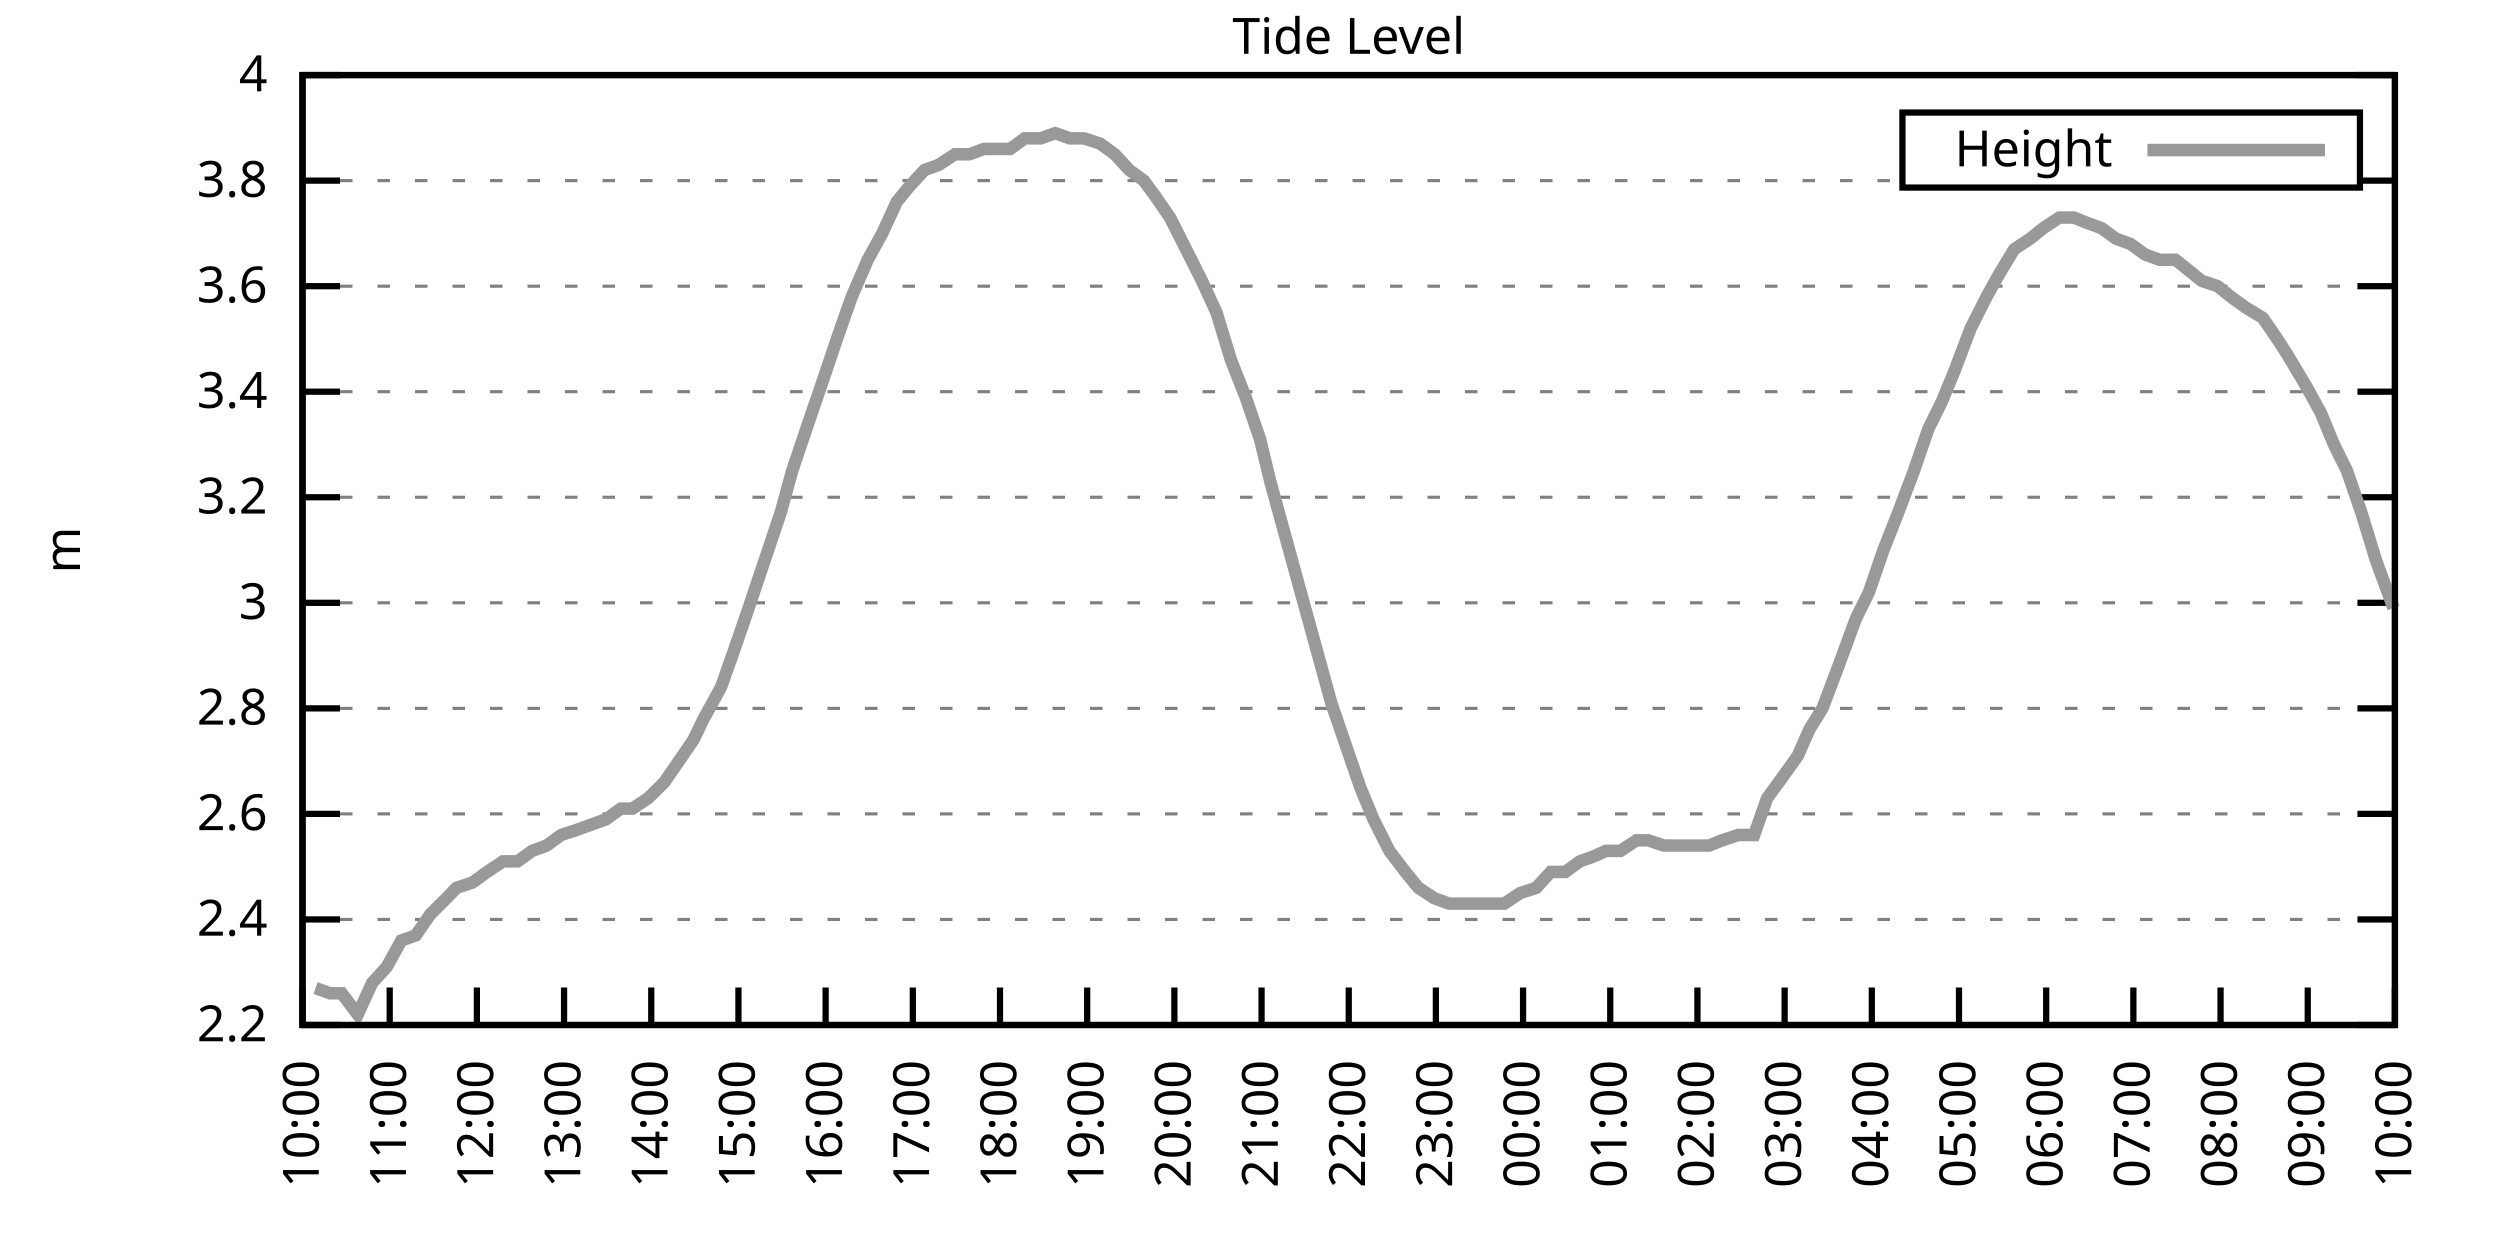
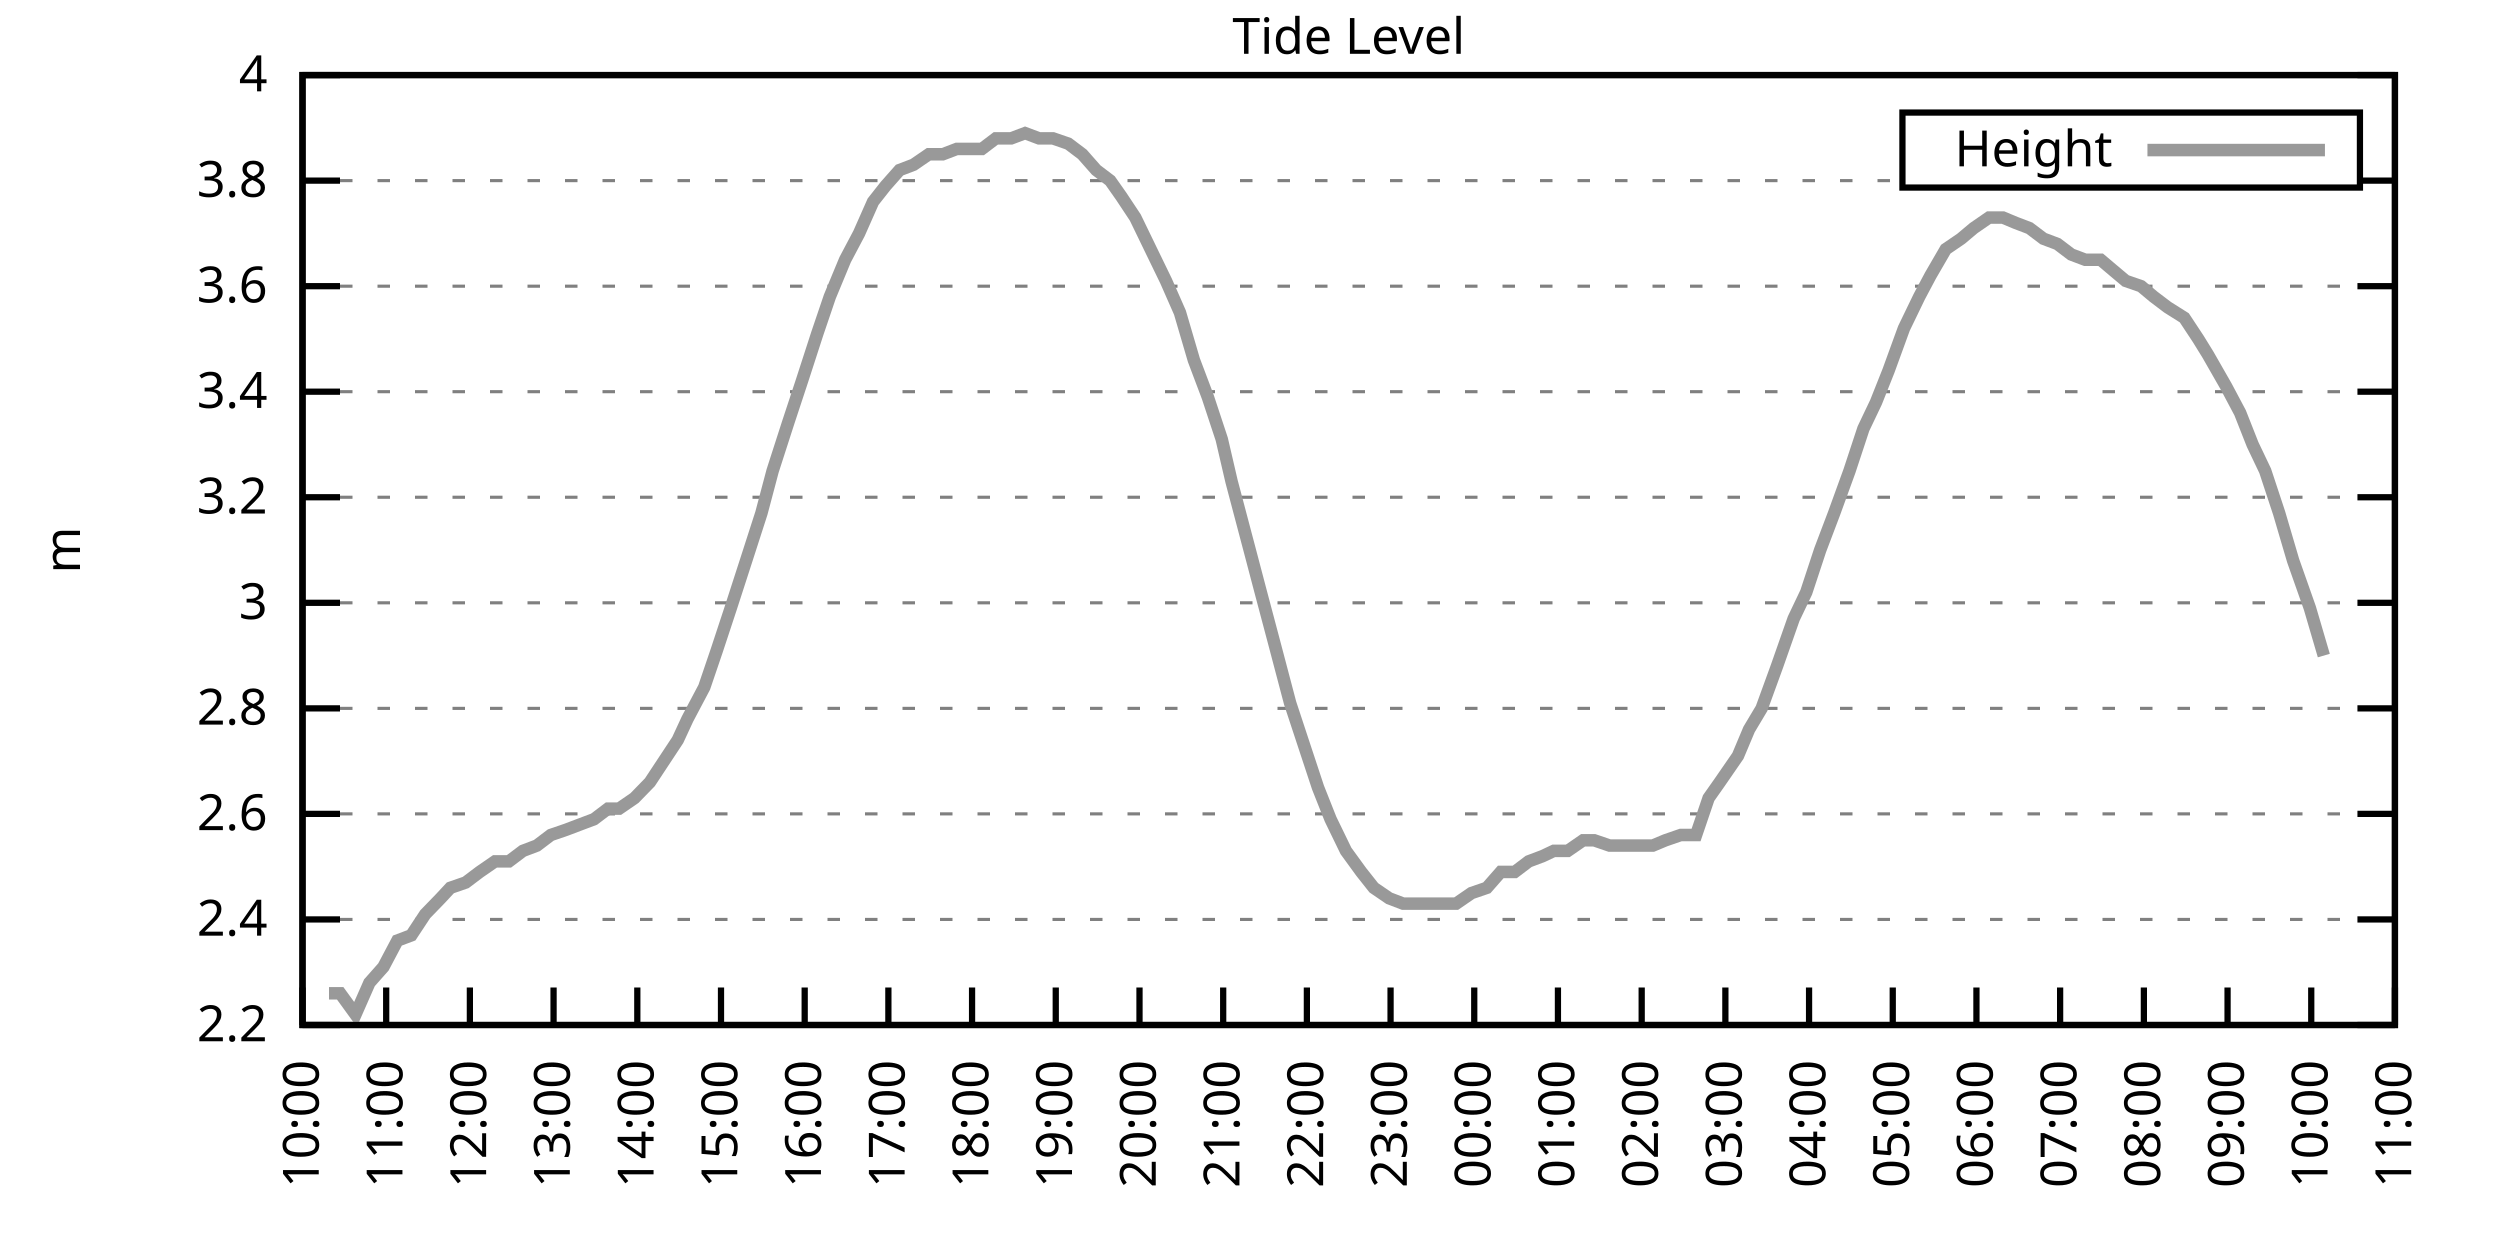
<svg xmlns="http://www.w3.org/2000/svg" xmlns:xlink="http://www.w3.org/1999/xlink" width="400" height="200" viewBox="0 0 400 200">
  <g id="gnuplot_canvas">
    <rect x="0" y="0" width="400" height="200" fill="none" />
    <defs>
      <circle id="gpDot" r="0.5" stroke-width="0.5" stroke="currentColor" />
      <path id="gpPt0" stroke-width="0.333" stroke="currentColor" d="M-1,0 h2 M0,-1 v2" />
      <path id="gpPt1" stroke-width="0.333" stroke="currentColor" d="M-1,-1 L1,1 M1,-1 L-1,1" />
      <path id="gpPt2" stroke-width="0.333" stroke="currentColor" d="M-1,0 L1,0 M0,-1 L0,1 M-1,-1 L1,1 M-1,1 L1,-1" />
      <rect id="gpPt3" stroke-width="0.333" stroke="currentColor" x="-1" y="-1" width="2" height="2" />
      <rect id="gpPt4" stroke-width="0.333" stroke="currentColor" fill="currentColor" x="-1" y="-1" width="2" height="2" />
      <circle id="gpPt5" stroke-width="0.333" stroke="currentColor" cx="0" cy="0" r="1" />
      <use xlink:href="#gpPt5" id="gpPt6" fill="currentColor" stroke="none" />
      <path id="gpPt7" stroke-width="0.333" stroke="currentColor" d="M0,-1.33 L-1.33,0.67 L1.33,0.67 z" />
      <use xlink:href="#gpPt7" id="gpPt8" fill="currentColor" stroke="none" />
      <use xlink:href="#gpPt7" id="gpPt9" stroke="currentColor" transform="rotate(180)" />
      <use xlink:href="#gpPt9" id="gpPt10" fill="currentColor" stroke="none" />
      <use xlink:href="#gpPt3" id="gpPt11" stroke="currentColor" transform="rotate(45)" />
      <use xlink:href="#gpPt11" id="gpPt12" fill="currentColor" stroke="none" />
      <path id="gpPt13" stroke-width="0.333" stroke="currentColor" d="M0,1.330 L1.265,0.411 L0.782,-1.067 L-0.782,-1.076 L-1.265,0.411 z" />
      <use xlink:href="#gpPt13" id="gpPt14" fill="currentColor" stroke="none" />
      <filter id="textbox" filterUnits="objectBoundingBox" x="0" y="0" height="1" width="1">
        <feFlood flood-color="white" flood-opacity="1" result="bgnd" />
        <feComposite in="SourceGraphic" in2="bgnd" operator="atop" />
      </filter>
      <filter id="greybox" filterUnits="objectBoundingBox" x="0" y="0" height="1" width="1">
        <feFlood flood-color="lightgrey" flood-opacity="1" result="grey" />
        <feComposite in="SourceGraphic" in2="grey" operator="atop" />
      </filter>
    </defs>
    <g fill="none" color="white" stroke="currentColor" stroke-width="1.00" stroke-linecap="butt" stroke-linejoin="miter">
</g>
    <g fill="none" color="black" stroke="currentColor" stroke-width="1.00" stroke-linecap="butt" stroke-linejoin="miter">
      <g stroke="none" shape-rendering="crispEdges">
        <polygon fill="rgb(255, 255, 255)" points="48.40,164.00 383.18,164.00 383.18,12.02 48.40,12.02 " />
      </g>
    </g>
    <g fill="none" color="black" stroke="currentColor" stroke-width="1.00" stroke-linecap="butt" stroke-linejoin="miter">
</g>
    <g fill="none" color="black" stroke="black" stroke-width="0.50" stroke-linecap="butt" stroke-linejoin="miter">
</g>
    <g fill="none" color="gray" stroke="currentColor" stroke-width="0.50" stroke-linecap="butt" stroke-linejoin="miter">
      <path stroke="gray" stroke-dasharray="2,4" class="gridline" d="M48.40,164.00 L383.19,164.00  " />
    </g>
    <g fill="none" color="gray" stroke="gray" stroke-width="1.00" stroke-linecap="butt" stroke-linejoin="miter">
</g>
    <g fill="none" color="black" stroke="currentColor" stroke-width="1.00" stroke-linecap="butt" stroke-linejoin="miter">
      <path stroke="black" d="M48.40,164.00 L54.40,164.00 M383.19,164.00 L377.19,164.00  " />
      <g transform="translate(42.80,166.60)" stroke="none" fill="black" font-family="Sans" font-size="8.00" text-anchor="end">
        <text>
          <tspan font-family="Sans"> 2.2</tspan>
        </text>
      </g>
    </g>
    <g fill="none" color="black" stroke="currentColor" stroke-width="1.00" stroke-linecap="butt" stroke-linejoin="miter">
</g>
    <g fill="none" color="black" stroke="black" stroke-width="0.50" stroke-linecap="butt" stroke-linejoin="miter">
</g>
    <g fill="none" color="gray" stroke="currentColor" stroke-width="0.50" stroke-linecap="butt" stroke-linejoin="miter">
      <path stroke="gray" stroke-dasharray="2,4" class="gridline" d="M48.40,147.11 L383.19,147.11  " />
    </g>
    <g fill="none" color="gray" stroke="gray" stroke-width="1.00" stroke-linecap="butt" stroke-linejoin="miter">
</g>
    <g fill="none" color="black" stroke="currentColor" stroke-width="1.00" stroke-linecap="butt" stroke-linejoin="miter">
      <path stroke="black" d="M48.40,147.11 L54.40,147.11 M383.19,147.11 L377.19,147.11  " />
      <g transform="translate(42.80,149.71)" stroke="none" fill="black" font-family="Sans" font-size="8.00" text-anchor="end">
        <text>
          <tspan font-family="Sans"> 2.4</tspan>
        </text>
      </g>
    </g>
    <g fill="none" color="black" stroke="currentColor" stroke-width="1.00" stroke-linecap="butt" stroke-linejoin="miter">
</g>
    <g fill="none" color="black" stroke="black" stroke-width="0.50" stroke-linecap="butt" stroke-linejoin="miter">
</g>
    <g fill="none" color="gray" stroke="currentColor" stroke-width="0.50" stroke-linecap="butt" stroke-linejoin="miter">
      <path stroke="gray" stroke-dasharray="2,4" class="gridline" d="M48.40,130.22 L383.19,130.22  " />
    </g>
    <g fill="none" color="gray" stroke="gray" stroke-width="1.00" stroke-linecap="butt" stroke-linejoin="miter">
</g>
    <g fill="none" color="black" stroke="currentColor" stroke-width="1.00" stroke-linecap="butt" stroke-linejoin="miter">
      <path stroke="black" d="M48.40,130.22 L54.40,130.22 M383.19,130.22 L377.19,130.22  " />
      <g transform="translate(42.80,132.82)" stroke="none" fill="black" font-family="Sans" font-size="8.00" text-anchor="end">
        <text>
          <tspan font-family="Sans"> 2.6</tspan>
        </text>
      </g>
    </g>
    <g fill="none" color="black" stroke="currentColor" stroke-width="1.00" stroke-linecap="butt" stroke-linejoin="miter">
</g>
    <g fill="none" color="black" stroke="black" stroke-width="0.50" stroke-linecap="butt" stroke-linejoin="miter">
</g>
    <g fill="none" color="gray" stroke="currentColor" stroke-width="0.50" stroke-linecap="butt" stroke-linejoin="miter">
      <path stroke="gray" stroke-dasharray="2,4" class="gridline" d="M48.40,113.34 L383.19,113.34  " />
    </g>
    <g fill="none" color="gray" stroke="gray" stroke-width="1.00" stroke-linecap="butt" stroke-linejoin="miter">
</g>
    <g fill="none" color="black" stroke="currentColor" stroke-width="1.00" stroke-linecap="butt" stroke-linejoin="miter">
      <path stroke="black" d="M48.40,113.34 L54.40,113.34 M383.19,113.34 L377.19,113.34  " />
      <g transform="translate(42.80,115.94)" stroke="none" fill="black" font-family="Sans" font-size="8.00" text-anchor="end">
        <text>
          <tspan font-family="Sans"> 2.8</tspan>
        </text>
      </g>
    </g>
    <g fill="none" color="black" stroke="currentColor" stroke-width="1.00" stroke-linecap="butt" stroke-linejoin="miter">
</g>
    <g fill="none" color="black" stroke="black" stroke-width="0.50" stroke-linecap="butt" stroke-linejoin="miter">
</g>
    <g fill="none" color="gray" stroke="currentColor" stroke-width="0.50" stroke-linecap="butt" stroke-linejoin="miter">
      <path stroke="gray" stroke-dasharray="2,4" class="gridline" d="M48.40,96.45 L383.19,96.45  " />
    </g>
    <g fill="none" color="gray" stroke="gray" stroke-width="1.00" stroke-linecap="butt" stroke-linejoin="miter">
</g>
    <g fill="none" color="black" stroke="currentColor" stroke-width="1.00" stroke-linecap="butt" stroke-linejoin="miter">
      <path stroke="black" d="M48.40,96.45 L54.40,96.45 M383.19,96.45 L377.19,96.45  " />
      <g transform="translate(42.80,99.05)" stroke="none" fill="black" font-family="Sans" font-size="8.00" text-anchor="end">
        <text>
          <tspan font-family="Sans"> 3</tspan>
        </text>
      </g>
    </g>
    <g fill="none" color="black" stroke="currentColor" stroke-width="1.00" stroke-linecap="butt" stroke-linejoin="miter">
</g>
    <g fill="none" color="black" stroke="black" stroke-width="0.50" stroke-linecap="butt" stroke-linejoin="miter">
</g>
    <g fill="none" color="gray" stroke="currentColor" stroke-width="0.50" stroke-linecap="butt" stroke-linejoin="miter">
      <path stroke="gray" stroke-dasharray="2,4" class="gridline" d="M48.40,79.56 L383.19,79.56  " />
    </g>
    <g fill="none" color="gray" stroke="gray" stroke-width="1.00" stroke-linecap="butt" stroke-linejoin="miter">
</g>
    <g fill="none" color="black" stroke="currentColor" stroke-width="1.00" stroke-linecap="butt" stroke-linejoin="miter">
      <path stroke="black" d="M48.40,79.56 L54.40,79.56 M383.19,79.56 L377.19,79.56  " />
      <g transform="translate(42.80,82.16)" stroke="none" fill="black" font-family="Sans" font-size="8.00" text-anchor="end">
        <text>
          <tspan font-family="Sans"> 3.2</tspan>
        </text>
      </g>
    </g>
    <g fill="none" color="black" stroke="currentColor" stroke-width="1.00" stroke-linecap="butt" stroke-linejoin="miter">
</g>
    <g fill="none" color="black" stroke="black" stroke-width="0.50" stroke-linecap="butt" stroke-linejoin="miter">
</g>
    <g fill="none" color="gray" stroke="currentColor" stroke-width="0.50" stroke-linecap="butt" stroke-linejoin="miter">
      <path stroke="gray" stroke-dasharray="2,4" class="gridline" d="M48.40,62.67 L383.19,62.67  " />
    </g>
    <g fill="none" color="gray" stroke="gray" stroke-width="1.00" stroke-linecap="butt" stroke-linejoin="miter">
</g>
    <g fill="none" color="black" stroke="currentColor" stroke-width="1.00" stroke-linecap="butt" stroke-linejoin="miter">
      <path stroke="black" d="M48.40,62.67 L54.40,62.67 M383.19,62.67 L377.19,62.67  " />
      <g transform="translate(42.80,65.27)" stroke="none" fill="black" font-family="Sans" font-size="8.00" text-anchor="end">
        <text>
          <tspan font-family="Sans"> 3.4</tspan>
        </text>
      </g>
    </g>
    <g fill="none" color="black" stroke="currentColor" stroke-width="1.00" stroke-linecap="butt" stroke-linejoin="miter">
</g>
    <g fill="none" color="black" stroke="black" stroke-width="0.50" stroke-linecap="butt" stroke-linejoin="miter">
</g>
    <g fill="none" color="gray" stroke="currentColor" stroke-width="0.50" stroke-linecap="butt" stroke-linejoin="miter">
      <path stroke="gray" stroke-dasharray="2,4" class="gridline" d="M48.40,45.79 L383.19,45.79  " />
    </g>
    <g fill="none" color="gray" stroke="gray" stroke-width="1.00" stroke-linecap="butt" stroke-linejoin="miter">
</g>
    <g fill="none" color="black" stroke="currentColor" stroke-width="1.00" stroke-linecap="butt" stroke-linejoin="miter">
      <path stroke="black" d="M48.40,45.79 L54.40,45.79 M383.19,45.79 L377.19,45.79  " />
      <g transform="translate(42.80,48.39)" stroke="none" fill="black" font-family="Sans" font-size="8.00" text-anchor="end">
        <text>
          <tspan font-family="Sans"> 3.6</tspan>
        </text>
      </g>
    </g>
    <g fill="none" color="black" stroke="currentColor" stroke-width="1.00" stroke-linecap="butt" stroke-linejoin="miter">
</g>
    <g fill="none" color="black" stroke="black" stroke-width="0.50" stroke-linecap="butt" stroke-linejoin="miter">
</g>
    <g fill="none" color="gray" stroke="currentColor" stroke-width="0.50" stroke-linecap="butt" stroke-linejoin="miter">
      <path stroke="gray" stroke-dasharray="2,4" class="gridline" d="M48.40,28.90 L304.39,28.90 M377.59,28.90 L383.19,28.90  " />
    </g>
    <g fill="none" color="gray" stroke="gray" stroke-width="1.00" stroke-linecap="butt" stroke-linejoin="miter">
</g>
    <g fill="none" color="black" stroke="currentColor" stroke-width="1.00" stroke-linecap="butt" stroke-linejoin="miter">
      <path stroke="black" d="M48.40,28.90 L54.40,28.90 M383.19,28.90 L377.19,28.90  " />
      <g transform="translate(42.80,31.50)" stroke="none" fill="black" font-family="Sans" font-size="8.00" text-anchor="end">
        <text>
          <tspan font-family="Sans"> 3.8</tspan>
        </text>
      </g>
    </g>
    <g fill="none" color="black" stroke="currentColor" stroke-width="1.00" stroke-linecap="butt" stroke-linejoin="miter">
</g>
    <g fill="none" color="black" stroke="black" stroke-width="0.50" stroke-linecap="butt" stroke-linejoin="miter">
</g>
    <g fill="none" color="gray" stroke="currentColor" stroke-width="0.50" stroke-linecap="butt" stroke-linejoin="miter">
      <path stroke="gray" stroke-dasharray="2,4" class="gridline" d="M48.40,12.01 L383.19,12.01  " />
    </g>
    <g fill="none" color="gray" stroke="gray" stroke-width="1.00" stroke-linecap="butt" stroke-linejoin="miter">
</g>
    <g fill="none" color="black" stroke="currentColor" stroke-width="1.00" stroke-linecap="butt" stroke-linejoin="miter">
      <path stroke="black" d="M48.40,12.01 L54.40,12.01 M383.19,12.01 L377.19,12.01  " />
      <g transform="translate(42.80,14.61)" stroke="none" fill="black" font-family="Sans" font-size="8.00" text-anchor="end">
        <text>
          <tspan font-family="Sans"> 4</tspan>
        </text>
      </g>
    </g>
    <g fill="none" color="black" stroke="currentColor" stroke-width="1.00" stroke-linecap="butt" stroke-linejoin="miter">
      <path stroke="black" d="M48.40,164.00 L48.40,158.00  " />
      <g transform="translate(51.00,169.60) rotate(270.00)" stroke="none" fill="black" font-family="Sans" font-size="8.00" text-anchor="end">
        <text>
          <tspan font-family="Sans">10:00</tspan>
        </text>
      </g>
    </g>
    <g fill="none" color="black" stroke="currentColor" stroke-width="1.00" stroke-linecap="butt" stroke-linejoin="miter">
-       <path stroke="black" d="M62.35,164.00 L62.35,158.00  " />
-       <g transform="translate(64.95,169.60) rotate(270.00)" stroke="none" fill="black" font-family="Sans" font-size="8.00" text-anchor="end">
+       <path stroke="black" d="M61.79,164.00 L61.79,158.00  " />
+       <g transform="translate(64.39,169.60) rotate(270.00)" stroke="none" fill="black" font-family="Sans" font-size="8.00" text-anchor="end">
        <text>
          <tspan font-family="Sans">11:00</tspan>
        </text>
      </g>
    </g>
    <g fill="none" color="black" stroke="currentColor" stroke-width="1.00" stroke-linecap="butt" stroke-linejoin="miter">
-       <path stroke="black" d="M76.30,164.00 L76.30,158.00  " />
-       <g transform="translate(78.90,169.60) rotate(270.00)" stroke="none" fill="black" font-family="Sans" font-size="8.00" text-anchor="end">
+       <path stroke="black" d="M75.18,164.00 L75.18,158.00  " />
+       <g transform="translate(77.78,169.60) rotate(270.00)" stroke="none" fill="black" font-family="Sans" font-size="8.00" text-anchor="end">
        <text>
          <tspan font-family="Sans">12:00</tspan>
        </text>
      </g>
    </g>
    <g fill="none" color="black" stroke="currentColor" stroke-width="1.00" stroke-linecap="butt" stroke-linejoin="miter">
-       <path stroke="black" d="M90.25,164.00 L90.25,158.00  " />
-       <g transform="translate(92.85,169.60) rotate(270.00)" stroke="none" fill="black" font-family="Sans" font-size="8.00" text-anchor="end">
+       <path stroke="black" d="M88.57,164.00 L88.57,158.00  " />
+       <g transform="translate(91.17,169.60) rotate(270.00)" stroke="none" fill="black" font-family="Sans" font-size="8.00" text-anchor="end">
        <text>
          <tspan font-family="Sans">13:00</tspan>
        </text>
      </g>
    </g>
    <g fill="none" color="black" stroke="currentColor" stroke-width="1.00" stroke-linecap="butt" stroke-linejoin="miter">
-       <path stroke="black" d="M104.20,164.00 L104.20,158.00  " />
-       <g transform="translate(106.80,169.60) rotate(270.00)" stroke="none" fill="black" font-family="Sans" font-size="8.00" text-anchor="end">
+       <path stroke="black" d="M101.97,164.00 L101.97,158.00  " />
+       <g transform="translate(104.57,169.60) rotate(270.00)" stroke="none" fill="black" font-family="Sans" font-size="8.00" text-anchor="end">
        <text>
          <tspan font-family="Sans">14:00</tspan>
        </text>
      </g>
    </g>
    <g fill="none" color="black" stroke="currentColor" stroke-width="1.00" stroke-linecap="butt" stroke-linejoin="miter">
-       <path stroke="black" d="M118.15,164.00 L118.15,158.00  " />
-       <g transform="translate(120.75,169.60) rotate(270.00)" stroke="none" fill="black" font-family="Sans" font-size="8.00" text-anchor="end">
+       <path stroke="black" d="M115.36,164.00 L115.36,158.00  " />
+       <g transform="translate(117.96,169.60) rotate(270.00)" stroke="none" fill="black" font-family="Sans" font-size="8.00" text-anchor="end">
        <text>
          <tspan font-family="Sans">15:00</tspan>
        </text>
      </g>
    </g>
    <g fill="none" color="black" stroke="currentColor" stroke-width="1.00" stroke-linecap="butt" stroke-linejoin="miter">
-       <path stroke="black" d="M132.10,164.00 L132.10,158.00  " />
-       <g transform="translate(134.70,169.60) rotate(270.00)" stroke="none" fill="black" font-family="Sans" font-size="8.00" text-anchor="end">
+       <path stroke="black" d="M128.75,164.00 L128.75,158.00  " />
+       <g transform="translate(131.35,169.60) rotate(270.00)" stroke="none" fill="black" font-family="Sans" font-size="8.00" text-anchor="end">
        <text>
          <tspan font-family="Sans">16:00</tspan>
        </text>
      </g>
    </g>
    <g fill="none" color="black" stroke="currentColor" stroke-width="1.00" stroke-linecap="butt" stroke-linejoin="miter">
-       <path stroke="black" d="M146.05,164.00 L146.05,158.00  " />
-       <g transform="translate(148.65,169.60) rotate(270.00)" stroke="none" fill="black" font-family="Sans" font-size="8.00" text-anchor="end">
+       <path stroke="black" d="M142.14,164.00 L142.14,158.00  " />
+       <g transform="translate(144.74,169.60) rotate(270.00)" stroke="none" fill="black" font-family="Sans" font-size="8.00" text-anchor="end">
        <text>
          <tspan font-family="Sans">17:00</tspan>
        </text>
      </g>
    </g>
    <g fill="none" color="black" stroke="currentColor" stroke-width="1.00" stroke-linecap="butt" stroke-linejoin="miter">
-       <path stroke="black" d="M160.00,164.00 L160.00,158.00  " />
-       <g transform="translate(162.60,169.60) rotate(270.00)" stroke="none" fill="black" font-family="Sans" font-size="8.00" text-anchor="end">
+       <path stroke="black" d="M155.53,164.00 L155.53,158.00  " />
+       <g transform="translate(158.13,169.60) rotate(270.00)" stroke="none" fill="black" font-family="Sans" font-size="8.00" text-anchor="end">
        <text>
          <tspan font-family="Sans">18:00</tspan>
        </text>
      </g>
    </g>
    <g fill="none" color="black" stroke="currentColor" stroke-width="1.00" stroke-linecap="butt" stroke-linejoin="miter">
-       <path stroke="black" d="M173.95,164.00 L173.95,158.00  " />
-       <g transform="translate(176.55,169.60) rotate(270.00)" stroke="none" fill="black" font-family="Sans" font-size="8.00" text-anchor="end">
+       <path stroke="black" d="M168.92,164.00 L168.92,158.00  " />
+       <g transform="translate(171.52,169.60) rotate(270.00)" stroke="none" fill="black" font-family="Sans" font-size="8.00" text-anchor="end">
        <text>
          <tspan font-family="Sans">19:00</tspan>
        </text>
      </g>
    </g>
    <g fill="none" color="black" stroke="currentColor" stroke-width="1.00" stroke-linecap="butt" stroke-linejoin="miter">
-       <path stroke="black" d="M187.90,164.00 L187.90,158.00  " />
-       <g transform="translate(190.50,169.60) rotate(270.00)" stroke="none" fill="black" font-family="Sans" font-size="8.00" text-anchor="end">
+       <path stroke="black" d="M182.32,164.00 L182.32,158.00  " />
+       <g transform="translate(184.92,169.60) rotate(270.00)" stroke="none" fill="black" font-family="Sans" font-size="8.00" text-anchor="end">
        <text>
          <tspan font-family="Sans">20:00</tspan>
        </text>
      </g>
    </g>
    <g fill="none" color="black" stroke="currentColor" stroke-width="1.00" stroke-linecap="butt" stroke-linejoin="miter">
-       <path stroke="black" d="M201.85,164.00 L201.85,158.00  " />
-       <g transform="translate(204.45,169.60) rotate(270.00)" stroke="none" fill="black" font-family="Sans" font-size="8.00" text-anchor="end">
+       <path stroke="black" d="M195.71,164.00 L195.71,158.00  " />
+       <g transform="translate(198.31,169.60) rotate(270.00)" stroke="none" fill="black" font-family="Sans" font-size="8.00" text-anchor="end">
        <text>
          <tspan font-family="Sans">21:00</tspan>
        </text>
      </g>
    </g>
    <g fill="none" color="black" stroke="currentColor" stroke-width="1.00" stroke-linecap="butt" stroke-linejoin="miter">
-       <path stroke="black" d="M215.80,164.00 L215.80,158.00  " />
-       <g transform="translate(218.40,169.60) rotate(270.00)" stroke="none" fill="black" font-family="Sans" font-size="8.00" text-anchor="end">
+       <path stroke="black" d="M209.10,164.00 L209.10,158.00  " />
+       <g transform="translate(211.70,169.60) rotate(270.00)" stroke="none" fill="black" font-family="Sans" font-size="8.00" text-anchor="end">
        <text>
          <tspan font-family="Sans">22:00</tspan>
        </text>
      </g>
    </g>
    <g fill="none" color="black" stroke="currentColor" stroke-width="1.00" stroke-linecap="butt" stroke-linejoin="miter">
-       <path stroke="black" d="M229.74,164.00 L229.74,158.00  " />
-       <g transform="translate(232.34,169.60) rotate(270.00)" stroke="none" fill="black" font-family="Sans" font-size="8.00" text-anchor="end">
+       <path stroke="black" d="M222.49,164.00 L222.49,158.00  " />
+       <g transform="translate(225.09,169.60) rotate(270.00)" stroke="none" fill="black" font-family="Sans" font-size="8.00" text-anchor="end">
        <text>
          <tspan font-family="Sans">23:00</tspan>
        </text>
      </g>
    </g>
    <g fill="none" color="black" stroke="currentColor" stroke-width="1.00" stroke-linecap="butt" stroke-linejoin="miter">
-       <path stroke="black" d="M243.69,164.00 L243.69,158.00  " />
-       <g transform="translate(246.29,169.60) rotate(270.00)" stroke="none" fill="black" font-family="Sans" font-size="8.00" text-anchor="end">
+       <path stroke="black" d="M235.88,164.00 L235.88,158.00  " />
+       <g transform="translate(238.48,169.60) rotate(270.00)" stroke="none" fill="black" font-family="Sans" font-size="8.00" text-anchor="end">
        <text>
          <tspan font-family="Sans">00:00</tspan>
        </text>
      </g>
    </g>
    <g fill="none" color="black" stroke="currentColor" stroke-width="1.00" stroke-linecap="butt" stroke-linejoin="miter">
-       <path stroke="black" d="M257.64,164.00 L257.64,158.00  " />
-       <g transform="translate(260.24,169.60) rotate(270.00)" stroke="none" fill="black" font-family="Sans" font-size="8.00" text-anchor="end">
+       <path stroke="black" d="M249.27,164.00 L249.27,158.00  " />
+       <g transform="translate(251.87,169.60) rotate(270.00)" stroke="none" fill="black" font-family="Sans" font-size="8.00" text-anchor="end">
        <text>
          <tspan font-family="Sans">01:00</tspan>
        </text>
      </g>
    </g>
    <g fill="none" color="black" stroke="currentColor" stroke-width="1.00" stroke-linecap="butt" stroke-linejoin="miter">
-       <path stroke="black" d="M271.59,164.00 L271.59,158.00  " />
-       <g transform="translate(274.19,169.60) rotate(270.00)" stroke="none" fill="black" font-family="Sans" font-size="8.00" text-anchor="end">
+       <path stroke="black" d="M262.67,164.00 L262.67,158.00  " />
+       <g transform="translate(265.27,169.60) rotate(270.00)" stroke="none" fill="black" font-family="Sans" font-size="8.00" text-anchor="end">
        <text>
          <tspan font-family="Sans">02:00</tspan>
        </text>
      </g>
    </g>
    <g fill="none" color="black" stroke="currentColor" stroke-width="1.00" stroke-linecap="butt" stroke-linejoin="miter">
-       <path stroke="black" d="M285.54,164.00 L285.54,158.00  " />
-       <g transform="translate(288.14,169.60) rotate(270.00)" stroke="none" fill="black" font-family="Sans" font-size="8.00" text-anchor="end">
+       <path stroke="black" d="M276.06,164.00 L276.06,158.00  " />
+       <g transform="translate(278.66,169.60) rotate(270.00)" stroke="none" fill="black" font-family="Sans" font-size="8.00" text-anchor="end">
        <text>
          <tspan font-family="Sans">03:00</tspan>
        </text>
      </g>
    </g>
    <g fill="none" color="black" stroke="currentColor" stroke-width="1.00" stroke-linecap="butt" stroke-linejoin="miter">
-       <path stroke="black" d="M299.49,164.00 L299.49,158.00  " />
-       <g transform="translate(302.09,169.60) rotate(270.00)" stroke="none" fill="black" font-family="Sans" font-size="8.00" text-anchor="end">
+       <path stroke="black" d="M289.45,164.00 L289.45,158.00  " />
+       <g transform="translate(292.05,169.60) rotate(270.00)" stroke="none" fill="black" font-family="Sans" font-size="8.00" text-anchor="end">
        <text>
          <tspan font-family="Sans">04:00</tspan>
        </text>
      </g>
    </g>
    <g fill="none" color="black" stroke="currentColor" stroke-width="1.00" stroke-linecap="butt" stroke-linejoin="miter">
-       <path stroke="black" d="M313.44,164.00 L313.44,158.00  " />
-       <g transform="translate(316.04,169.60) rotate(270.00)" stroke="none" fill="black" font-family="Sans" font-size="8.00" text-anchor="end">
+       <path stroke="black" d="M302.84,164.00 L302.84,158.00  " />
+       <g transform="translate(305.44,169.60) rotate(270.00)" stroke="none" fill="black" font-family="Sans" font-size="8.00" text-anchor="end">
        <text>
          <tspan font-family="Sans">05:00</tspan>
        </text>
      </g>
    </g>
    <g fill="none" color="black" stroke="currentColor" stroke-width="1.00" stroke-linecap="butt" stroke-linejoin="miter">
-       <path stroke="black" d="M327.39,164.00 L327.39,158.00  " />
-       <g transform="translate(329.99,169.60) rotate(270.00)" stroke="none" fill="black" font-family="Sans" font-size="8.00" text-anchor="end">
+       <path stroke="black" d="M316.23,164.00 L316.23,158.00  " />
+       <g transform="translate(318.83,169.60) rotate(270.00)" stroke="none" fill="black" font-family="Sans" font-size="8.00" text-anchor="end">
        <text>
          <tspan font-family="Sans">06:00</tspan>
        </text>
      </g>
    </g>
    <g fill="none" color="black" stroke="currentColor" stroke-width="1.00" stroke-linecap="butt" stroke-linejoin="miter">
-       <path stroke="black" d="M341.34,164.00 L341.34,158.00  " />
-       <g transform="translate(343.94,169.60) rotate(270.00)" stroke="none" fill="black" font-family="Sans" font-size="8.00" text-anchor="end">
+       <path stroke="black" d="M329.62,164.00 L329.62,158.00  " />
+       <g transform="translate(332.22,169.60) rotate(270.00)" stroke="none" fill="black" font-family="Sans" font-size="8.00" text-anchor="end">
        <text>
          <tspan font-family="Sans">07:00</tspan>
        </text>
      </g>
    </g>
    <g fill="none" color="black" stroke="currentColor" stroke-width="1.00" stroke-linecap="butt" stroke-linejoin="miter">
-       <path stroke="black" d="M355.29,164.00 L355.29,158.00  " />
-       <g transform="translate(357.89,169.60) rotate(270.00)" stroke="none" fill="black" font-family="Sans" font-size="8.00" text-anchor="end">
+       <path stroke="black" d="M343.02,164.00 L343.02,158.00  " />
+       <g transform="translate(345.62,169.60) rotate(270.00)" stroke="none" fill="black" font-family="Sans" font-size="8.00" text-anchor="end">
        <text>
          <tspan font-family="Sans">08:00</tspan>
        </text>
      </g>
    </g>
    <g fill="none" color="black" stroke="currentColor" stroke-width="1.00" stroke-linecap="butt" stroke-linejoin="miter">
-       <path stroke="black" d="M369.24,164.00 L369.24,158.00  " />
-       <g transform="translate(371.84,169.60) rotate(270.00)" stroke="none" fill="black" font-family="Sans" font-size="8.00" text-anchor="end">
+       <path stroke="black" d="M356.41,164.00 L356.41,158.00  " />
+       <g transform="translate(359.01,169.60) rotate(270.00)" stroke="none" fill="black" font-family="Sans" font-size="8.00" text-anchor="end">
        <text>
          <tspan font-family="Sans">09:00</tspan>
+         </text>
+       </g>
+     </g>
+     <g fill="none" color="black" stroke="currentColor" stroke-width="1.00" stroke-linecap="butt" stroke-linejoin="miter">
+       <path stroke="black" d="M369.80,164.00 L369.80,158.00  " />
+       <g transform="translate(372.40,169.60) rotate(270.00)" stroke="none" fill="black" font-family="Sans" font-size="8.00" text-anchor="end">
+         <text>
+           <tspan font-family="Sans">10:00</tspan>
        </text>
      </g>
    </g>
    <g fill="none" color="black" stroke="currentColor" stroke-width="1.00" stroke-linecap="butt" stroke-linejoin="miter">
      <path stroke="black" d="M383.19,164.00 L383.19,158.00  " />
      <g transform="translate(385.79,169.60) rotate(270.00)" stroke="none" fill="black" font-family="Sans" font-size="8.00" text-anchor="end">
        <text>
-           <tspan font-family="Sans">10:00</tspan>
+           <tspan font-family="Sans">11:00</tspan>
        </text>
      </g>
    </g>
    <g fill="none" color="black" stroke="currentColor" stroke-width="1.00" stroke-linecap="butt" stroke-linejoin="miter">
</g>
    <g fill="none" color="black" stroke="currentColor" stroke-width="1.00" stroke-linecap="butt" stroke-linejoin="miter">
      <path stroke="black" d="M48.40,12.01 L48.40,164.00 L383.19,164.00 L383.19,12.01 L48.40,12.01 Z  " />
    </g>
    <g fill="none" color="black" stroke="currentColor" stroke-width="1.00" stroke-linecap="butt" stroke-linejoin="miter">
</g>
    <g fill="none" color="black" stroke="currentColor" stroke-width="1.00" stroke-linecap="butt" stroke-linejoin="miter">
      <path stroke="black" d="M304.39,30.01 L304.39,18.01 L377.59,18.01 L377.59,30.01 L304.39,30.01 Z  " />
    </g>
    <g id="Tide_level_plot_1">
      <g fill="none" color="white" stroke="black" stroke-width="2.00" stroke-linecap="butt" stroke-linejoin="miter">
</g>
      <g fill="none" color="black" stroke="currentColor" stroke-width="2.00" stroke-linecap="butt" stroke-linejoin="miter">
        <g transform="translate(337.99,26.61)" stroke="none" fill="black" font-family="Sans" font-size="8.00" text-anchor="end">
          <text>
            <tspan font-family="Sans">Height</tspan>
          </text>
        </g>
      </g>
      <g fill="none" color="black" stroke="currentColor" stroke-width="2.00" stroke-linecap="butt" stroke-linejoin="miter">
-         <path stroke="rgb(153, 153, 153)" d="M343.59,24.01 L371.99,24.01 M50.49,158.09 L52.82,158.93 L54.68,158.93 L57.23,162.31 L59.56,157.24 L61.88,154.71   L64.21,150.49 L66.53,149.65 L68.86,146.27 L71.42,143.73 L73.04,142.05 L75.60,141.20 L77.93,139.51 L80.48,137.82   L82.81,137.82 L85.13,136.14 L87.46,135.29 L89.78,133.60 L92.34,132.76 L94.67,131.91 L96.99,131.07 L99.32,129.38   L101.18,129.38 L103.73,127.69 L106.29,125.16 L108.62,121.78 L110.94,118.40 L112.57,115.03 L115.36,109.96 L117.45,104.05   L119.78,97.29 L122.33,89.69 L124.89,82.09 L126.75,75.34 L129.31,67.74 L131.63,60.98 L134.19,53.39 L136.28,47.47   L138.84,41.56 L141.16,37.34 L143.49,32.28 L145.58,29.74 L147.91,27.21 L150.23,26.36 L152.79,24.68 L155.11,24.68   L157.44,23.83 L159.76,23.83 L161.62,23.83 L163.95,22.14 L166.51,22.14 L168.83,21.30 L171.16,22.14 L173.48,22.14   L176.04,22.99 L178.36,24.68 L180.69,27.21 L183.01,28.90 L184.87,31.43 L187.20,34.81 L189.76,39.87 L192.31,44.94   L194.64,50.01 L196.96,57.61 L199.29,63.52 L201.61,70.27 L203.24,77.03 L206.26,88.00 L208.12,94.76 L210.45,103.20   L213.01,112.49 L215.33,119.25 L217.65,126.00 L219.75,131.07 L222.30,136.14 L224.86,139.51 L226.95,142.05 L229.51,143.73   L231.84,144.58 L234.16,144.58 L235.79,144.58 L238.35,144.58 L240.67,144.58 L243.23,142.89 L245.79,142.05 L248.11,139.51   L250.44,139.51 L252.76,137.82 L255.09,136.98 L256.95,136.14 L259.27,136.14 L261.83,134.45 L263.69,134.45 L266.25,135.29   L268.34,135.29 L271.36,135.29 L273.45,135.29 L275.55,134.45 L278.10,133.60 L280.66,133.60 L282.75,127.69 L284.61,125.16   L287.64,120.94 L289.50,116.71 L291.59,113.34 L294.15,106.58 L296.94,98.98 L299.03,94.76 L301.35,88.00 L303.68,82.09   L306.23,75.34 L308.56,68.58 L310.65,64.36 L312.74,59.30 L315.30,52.54 L317.86,47.47 L319.72,44.10 L322.28,39.87   L324.83,38.19 L326.93,36.50 L329.48,34.81 L331.81,34.81 L333.90,35.65 L336.23,36.50 L338.55,38.19 L340.88,39.03   L343.20,40.72 L345.53,41.56 L348.08,41.56 L350.18,43.25 L352.27,44.94 L354.83,45.79 L356.92,47.47 L359.24,49.16   L362.03,50.85 L364.36,54.23 L365.99,56.76 L369.01,61.83 L371.33,66.05 L373.43,71.12 L375.52,75.34 L377.84,82.09   L380.17,89.69 L382.96,97.29  " />
+         <path stroke="rgb(153, 153, 153)" d="M343.59,24.01 L371.99,24.01 M52.64,158.93 L54.43,158.93 L56.88,162.31 L59.11,157.24 L61.35,154.71 L63.58,150.49   L65.81,149.65 L68.04,146.27 L70.50,143.73 L72.06,142.05 L74.51,141.20 L76.75,139.51 L79.20,137.82 L81.43,137.82   L83.66,136.14 L85.90,135.29 L88.13,133.60 L90.58,132.76 L92.82,131.91 L95.05,131.07 L97.28,129.38 L99.06,129.38   L101.52,127.69 L103.98,125.16 L106.21,121.78 L108.44,118.40 L110.00,115.03 L112.68,109.96 L114.69,104.05 L116.92,97.29   L119.38,89.69 L121.83,82.09 L123.62,75.34 L126.07,67.74 L128.30,60.98 L130.76,53.39 L132.77,47.47 L135.22,41.56   L137.45,37.34 L139.69,32.28 L141.69,29.74 L143.93,27.21 L146.16,26.36 L148.61,24.68 L150.85,24.68 L153.08,23.83   L155.31,23.83 L157.10,23.83 L159.33,22.14 L161.78,22.14 L164.01,21.30 L166.25,22.14 L168.48,22.14 L170.93,22.99   L173.17,24.68 L175.40,27.21 L177.63,28.90 L179.41,31.43 L181.65,34.81 L184.10,39.87 L186.56,44.94 L188.79,50.01   L191.02,57.61 L193.25,63.52 L195.48,70.27 L197.05,77.03 L199.95,88.00 L201.73,94.76 L203.97,103.20 L206.42,112.49   L208.65,119.25 L210.88,126.00 L212.89,131.07 L215.35,136.14 L217.80,139.51 L219.81,142.05 L222.27,143.73 L224.50,144.58   L226.73,144.58 L228.29,144.58 L230.75,144.58 L232.98,144.58 L235.44,142.89 L237.89,142.05 L240.12,139.51 L242.36,139.51   L244.59,137.82 L246.82,136.98 L248.60,136.14 L250.84,136.14 L253.29,134.45 L255.08,134.45 L257.53,135.29 L259.54,135.29   L262.44,135.29 L264.45,135.29 L266.46,134.45 L268.92,133.60 L271.37,133.60 L273.38,127.69 L275.16,125.16 L278.07,120.94   L279.85,116.71 L281.86,113.34 L284.32,106.58 L286.99,98.98 L289.00,94.76 L291.23,88.00 L293.47,82.09 L295.92,75.34   L298.15,68.58 L300.16,64.36 L302.17,59.30 L304.63,52.54 L307.08,47.47 L308.87,44.10 L311.32,39.87 L313.78,38.19   L315.79,36.50 L318.24,34.81 L320.47,34.81 L322.48,35.65 L324.71,36.50 L326.95,38.19 L329.18,39.03 L331.41,40.72   L333.64,41.56 L336.10,41.56 L338.10,43.25 L340.11,44.94 L342.57,45.79 L344.58,47.47 L346.81,49.16 L349.49,50.85   L351.72,54.23 L353.28,56.76 L356.18,61.83 L358.42,66.05 L360.42,71.12 L362.43,75.34 L364.66,82.09 L366.90,89.69   L369.58,97.29 L371.81,104.89  " />
      </g>
    </g>
    <g fill="none" color="black" stroke="currentColor" stroke-width="2.00" stroke-linecap="butt" stroke-linejoin="miter">
</g>
    <g fill="none" color="black" stroke="black" stroke-width="1.00" stroke-linecap="butt" stroke-linejoin="miter">
</g>
    <g fill="none" color="black" stroke="currentColor" stroke-width="1.00" stroke-linecap="butt" stroke-linejoin="miter">
      <path stroke="black" d="M48.40,12.01 L48.40,164.00 L383.19,164.00 L383.19,12.01 L48.40,12.01 Z  " />
      <g transform="translate(12.80,88.01) rotate(270.00)" stroke="none" fill="black" font-family="Sans" font-size="8.00" text-anchor="middle">
        <text>
          <tspan font-family="Sans">m</tspan>
        </text>
      </g>
    </g>
    <g fill="none" color="black" stroke="currentColor" stroke-width="1.00" stroke-linecap="butt" stroke-linejoin="miter">
</g>
    <g fill="none" color="black" stroke="currentColor" stroke-width="1.00" stroke-linecap="butt" stroke-linejoin="miter">
      <g transform="translate(215.79,8.61)" stroke="none" fill="black" font-family="Sans" font-size="8.00" text-anchor="middle">
        <text>
          <tspan font-family="Sans">Tide Level</tspan>
        </text>
      </g>
    </g>
    <g fill="none" color="black" stroke="currentColor" stroke-width="1.00" stroke-linecap="butt" stroke-linejoin="miter">
</g>
  </g>
</svg>
